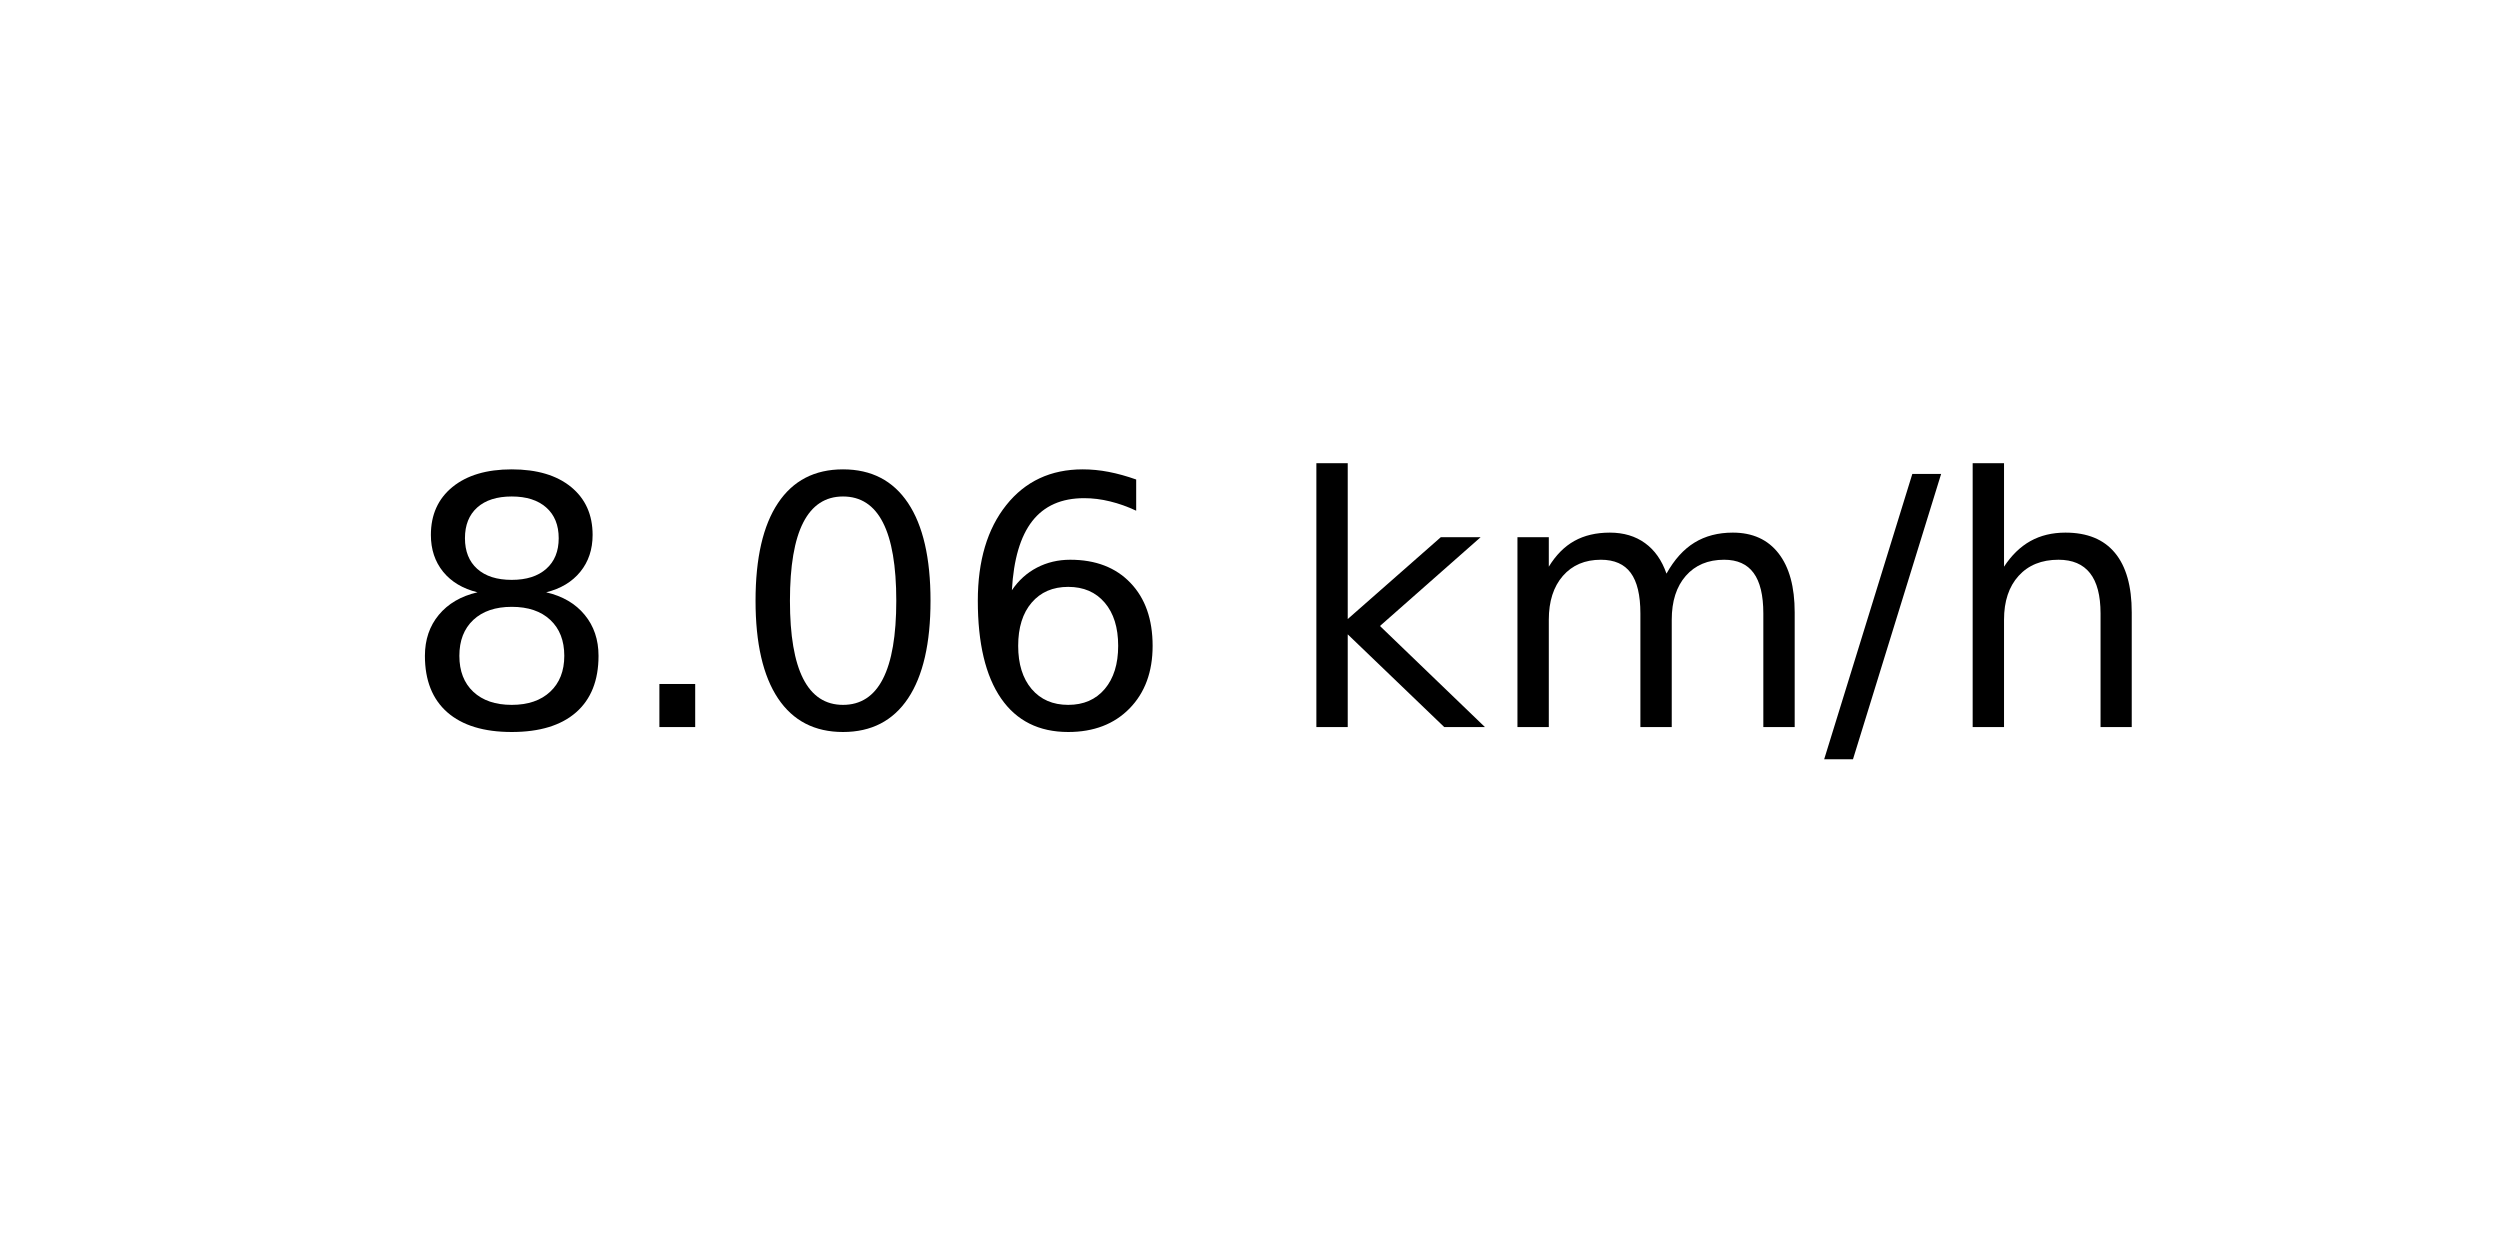
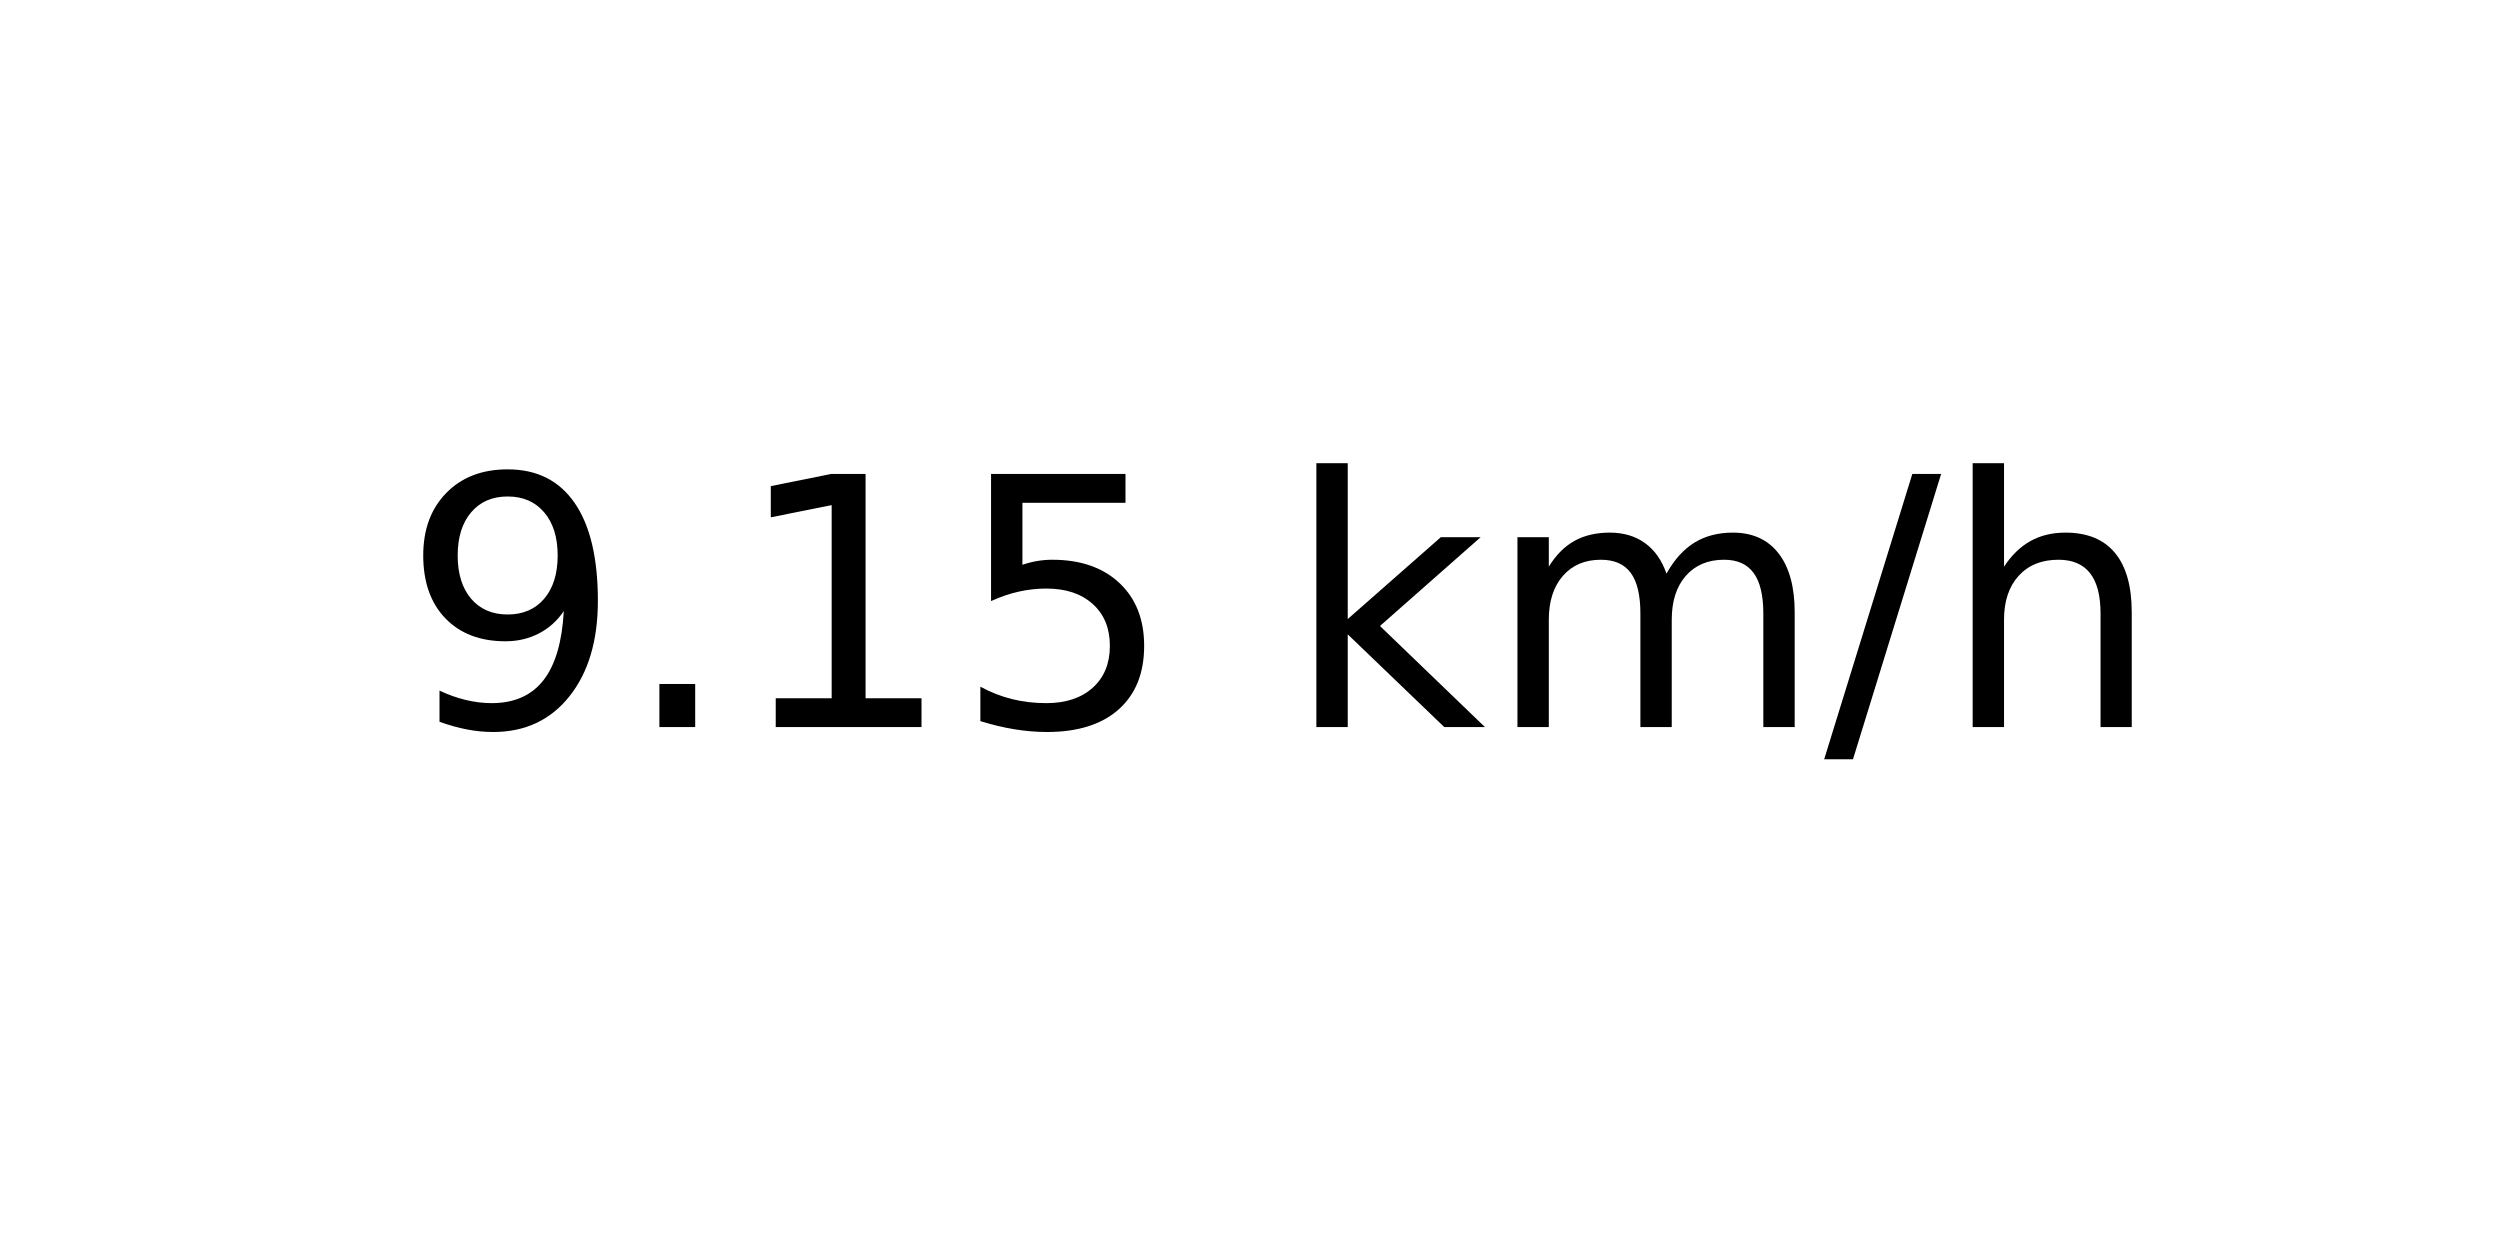
<svg xmlns="http://www.w3.org/2000/svg" xmlns:xlink="http://www.w3.org/1999/xlink" width="72pt" height="36pt" viewBox="0 0 72 36" version="1.1">
  <defs>
    <style type="text/css">*{stroke-linejoin: round; stroke-linecap: butt}</style>
  </defs>
  <g id="figure_1">
    <g id="axes_1">
      <g id="text_1">
        <g transform="translate(11.55937 20.93937) scale(0.1 -0.1)">
          <defs>
-             <path id="DejaVuSans-38" d="M 2034 2216  Q 1584 2216 1326 1975  Q 1069 1734 1069 1313  Q 1069 891 1326 650  Q 1584 409 2034 409  Q 2484 409 2743 651  Q 3003 894 3003 1313  Q 3003 1734 2745 1975  Q 2488 2216 2034 2216  z M 1403 2484  Q 997 2584 770 2862  Q 544 3141 544 3541  Q 544 4100 942 4425  Q 1341 4750 2034 4750  Q 2731 4750 3128 4425  Q 3525 4100 3525 3541  Q 3525 3141 3298 2862  Q 3072 2584 2669 2484  Q 3125 2378 3379 2068  Q 3634 1759 3634 1313  Q 3634 634 3220 271  Q 2806 -91 2034 -91  Q 1263 -91 848 271  Q 434 634 434 1313  Q 434 1759 690 2068  Q 947 2378 1403 2484  z M 1172 3481  Q 1172 3119 1398 2916  Q 1625 2713 2034 2713  Q 2441 2713 2670 2916  Q 2900 3119 2900 3481  Q 2900 3844 2670 4047  Q 2441 4250 2034 4250  Q 1625 4250 1398 4047  Q 1172 3844 1172 3481  z " transform="scale(0.015625)" />
+             <path id="DejaVuSans-39" d="M 703 97  L 703 672  Q 941 559 1184 500  Q 1428 441 1663 441  Q 2288 441 2617 861  Q 2947 1281 2994 2138  Q 2813 1869 2534 1725  Q 2256 1581 1919 1581  Q 1219 1581 811 2004  Q 403 2428 403 3163  Q 403 3881 828 4315  Q 1253 4750 1959 4750  Q 2769 4750 3195 4129  Q 3622 3509 3622 2328  Q 3622 1225 3098 567  Q 2575 -91 1691 -91  Q 1453 -91 1209 -44  Q 966 3 703 97  z M 1959 2075  Q 2384 2075 2632 2365  Q 2881 2656 2881 3163  Q 2881 3666 2632 3958  Q 2384 4250 1959 4250  Q 1534 4250 1286 3958  Q 1038 3666 1038 3163  Q 1038 2656 1286 2365  Q 1534 2075 1959 2075  z " transform="scale(0.015625)" />
            <path id="DejaVuSans-2e" d="M 684 794  L 1344 794  L 1344 0  L 684 0  L 684 794  z " transform="scale(0.015625)" />
-             <path id="DejaVuSans-30" d="M 2034 4250  Q 1547 4250 1301 3770  Q 1056 3291 1056 2328  Q 1056 1369 1301 889  Q 1547 409 2034 409  Q 2525 409 2770 889  Q 3016 1369 3016 2328  Q 3016 3291 2770 3770  Q 2525 4250 2034 4250  z M 2034 4750  Q 2819 4750 3233 4129  Q 3647 3509 3647 2328  Q 3647 1150 3233 529  Q 2819 -91 2034 -91  Q 1250 -91 836 529  Q 422 1150 422 2328  Q 422 3509 836 4129  Q 1250 4750 2034 4750  z " transform="scale(0.015625)" />
-             <path id="DejaVuSans-36" d="M 2113 2584  Q 1688 2584 1439 2293  Q 1191 2003 1191 1497  Q 1191 994 1439 701  Q 1688 409 2113 409  Q 2538 409 2786 701  Q 3034 994 3034 1497  Q 3034 2003 2786 2293  Q 2538 2584 2113 2584  z M 3366 4563  L 3366 3988  Q 3128 4100 2886 4159  Q 2644 4219 2406 4219  Q 1781 4219 1451 3797  Q 1122 3375 1075 2522  Q 1259 2794 1537 2939  Q 1816 3084 2150 3084  Q 2853 3084 3261 2657  Q 3669 2231 3669 1497  Q 3669 778 3244 343  Q 2819 -91 2113 -91  Q 1303 -91 875 529  Q 447 1150 447 2328  Q 447 3434 972 4092  Q 1497 4750 2381 4750  Q 2619 4750 2861 4703  Q 3103 4656 3366 4563  z " transform="scale(0.015625)" />
+             <path id="DejaVuSans-31" d="M 794 531  L 1825 531  L 1825 4091  L 703 3866  L 703 4441  L 1819 4666  L 2450 4666  L 2450 531  L 3481 531  L 3481 0  L 794 0  L 794 531  z " transform="scale(0.015625)" />
+             <path id="DejaVuSans-35" d="M 691 4666  L 3169 4666  L 3169 4134  L 1269 4134  L 1269 2991  Q 1406 3038 1543 3061  Q 1681 3084 1819 3084  Q 2600 3084 3056 2656  Q 3513 2228 3513 1497  Q 3513 744 3044 326  Q 2575 -91 1722 -91  Q 1428 -91 1123 -41  Q 819 9 494 109  L 494 744  Q 775 591 1075 516  Q 1375 441 1709 441  Q 2250 441 2565 725  Q 2881 1009 2881 1497  Q 2881 1984 2565 2268  Q 2250 2553 1709 2553  Q 1456 2553 1204 2497  Q 953 2441 691 2322  L 691 4666  z " transform="scale(0.015625)" />
            <path id="DejaVuSans-20" transform="scale(0.015625)" />
            <path id="DejaVuSans-6b" d="M 581 4863  L 1159 4863  L 1159 1991  L 2875 3500  L 3609 3500  L 1753 1863  L 3688 0  L 2938 0  L 1159 1709  L 1159 0  L 581 0  L 581 4863  z " transform="scale(0.015625)" />
            <path id="DejaVuSans-6d" d="M 3328 2828  Q 3544 3216 3844 3400  Q 4144 3584 4550 3584  Q 5097 3584 5394 3201  Q 5691 2819 5691 2113  L 5691 0  L 5113 0  L 5113 2094  Q 5113 2597 4934 2840  Q 4756 3084 4391 3084  Q 3944 3084 3684 2787  Q 3425 2491 3425 1978  L 3425 0  L 2847 0  L 2847 2094  Q 2847 2600 2669 2842  Q 2491 3084 2119 3084  Q 1678 3084 1418 2786  Q 1159 2488 1159 1978  L 1159 0  L 581 0  L 581 3500  L 1159 3500  L 1159 2956  Q 1356 3278 1631 3431  Q 1906 3584 2284 3584  Q 2666 3584 2933 3390  Q 3200 3197 3328 2828  z " transform="scale(0.015625)" />
            <path id="DejaVuSans-2f" d="M 1625 4666  L 2156 4666  L 531 -594  L 0 -594  L 1625 4666  z " transform="scale(0.015625)" />
            <path id="DejaVuSans-68" d="M 3513 2113  L 3513 0  L 2938 0  L 2938 2094  Q 2938 2591 2744 2837  Q 2550 3084 2163 3084  Q 1697 3084 1428 2787  Q 1159 2491 1159 1978  L 1159 0  L 581 0  L 581 4863  L 1159 4863  L 1159 2956  Q 1366 3272 1645 3428  Q 1925 3584 2291 3584  Q 2894 3584 3203 3211  Q 3513 2838 3513 2113  z " transform="scale(0.015625)" />
          </defs>
-           <use xlink:href="#DejaVuSans-38" />
+           <use xlink:href="#DejaVuSans-39" />
          <use xlink:href="#DejaVuSans-2e" x="63.623" />
-           <use xlink:href="#DejaVuSans-30" x="95.41" />
-           <use xlink:href="#DejaVuSans-36" x="159.033" />
+           <use xlink:href="#DejaVuSans-31" x="95.41" />
+           <use xlink:href="#DejaVuSans-35" x="159.033" />
          <use xlink:href="#DejaVuSans-20" x="222.656" />
          <use xlink:href="#DejaVuSans-6b" x="254.443" />
          <use xlink:href="#DejaVuSans-6d" x="312.354" />
          <use xlink:href="#DejaVuSans-2f" x="409.766" />
          <use xlink:href="#DejaVuSans-68" x="443.457" />
        </g>
      </g>
    </g>
  </g>
</svg>
